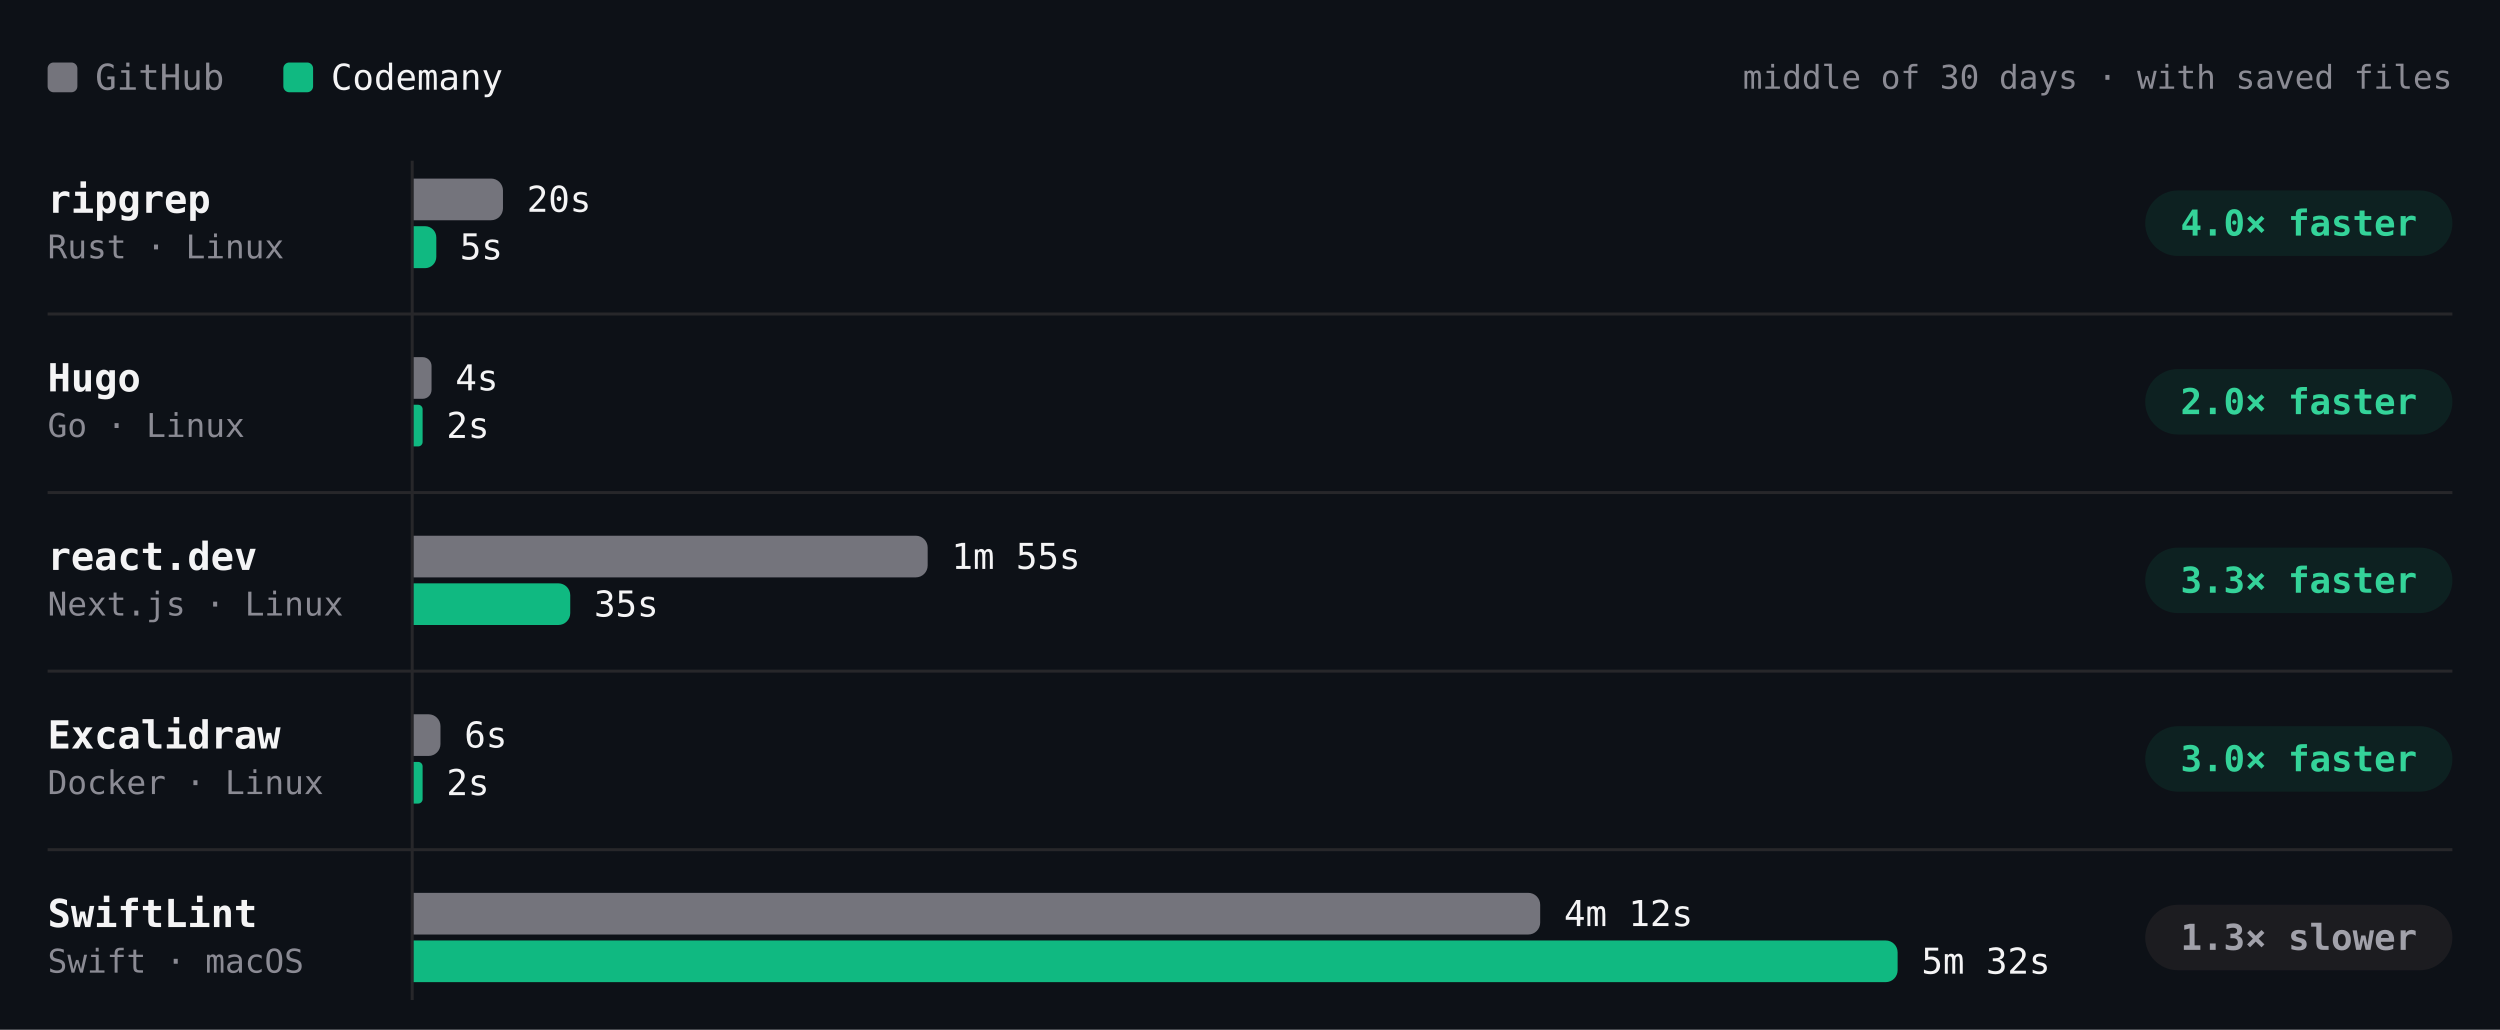
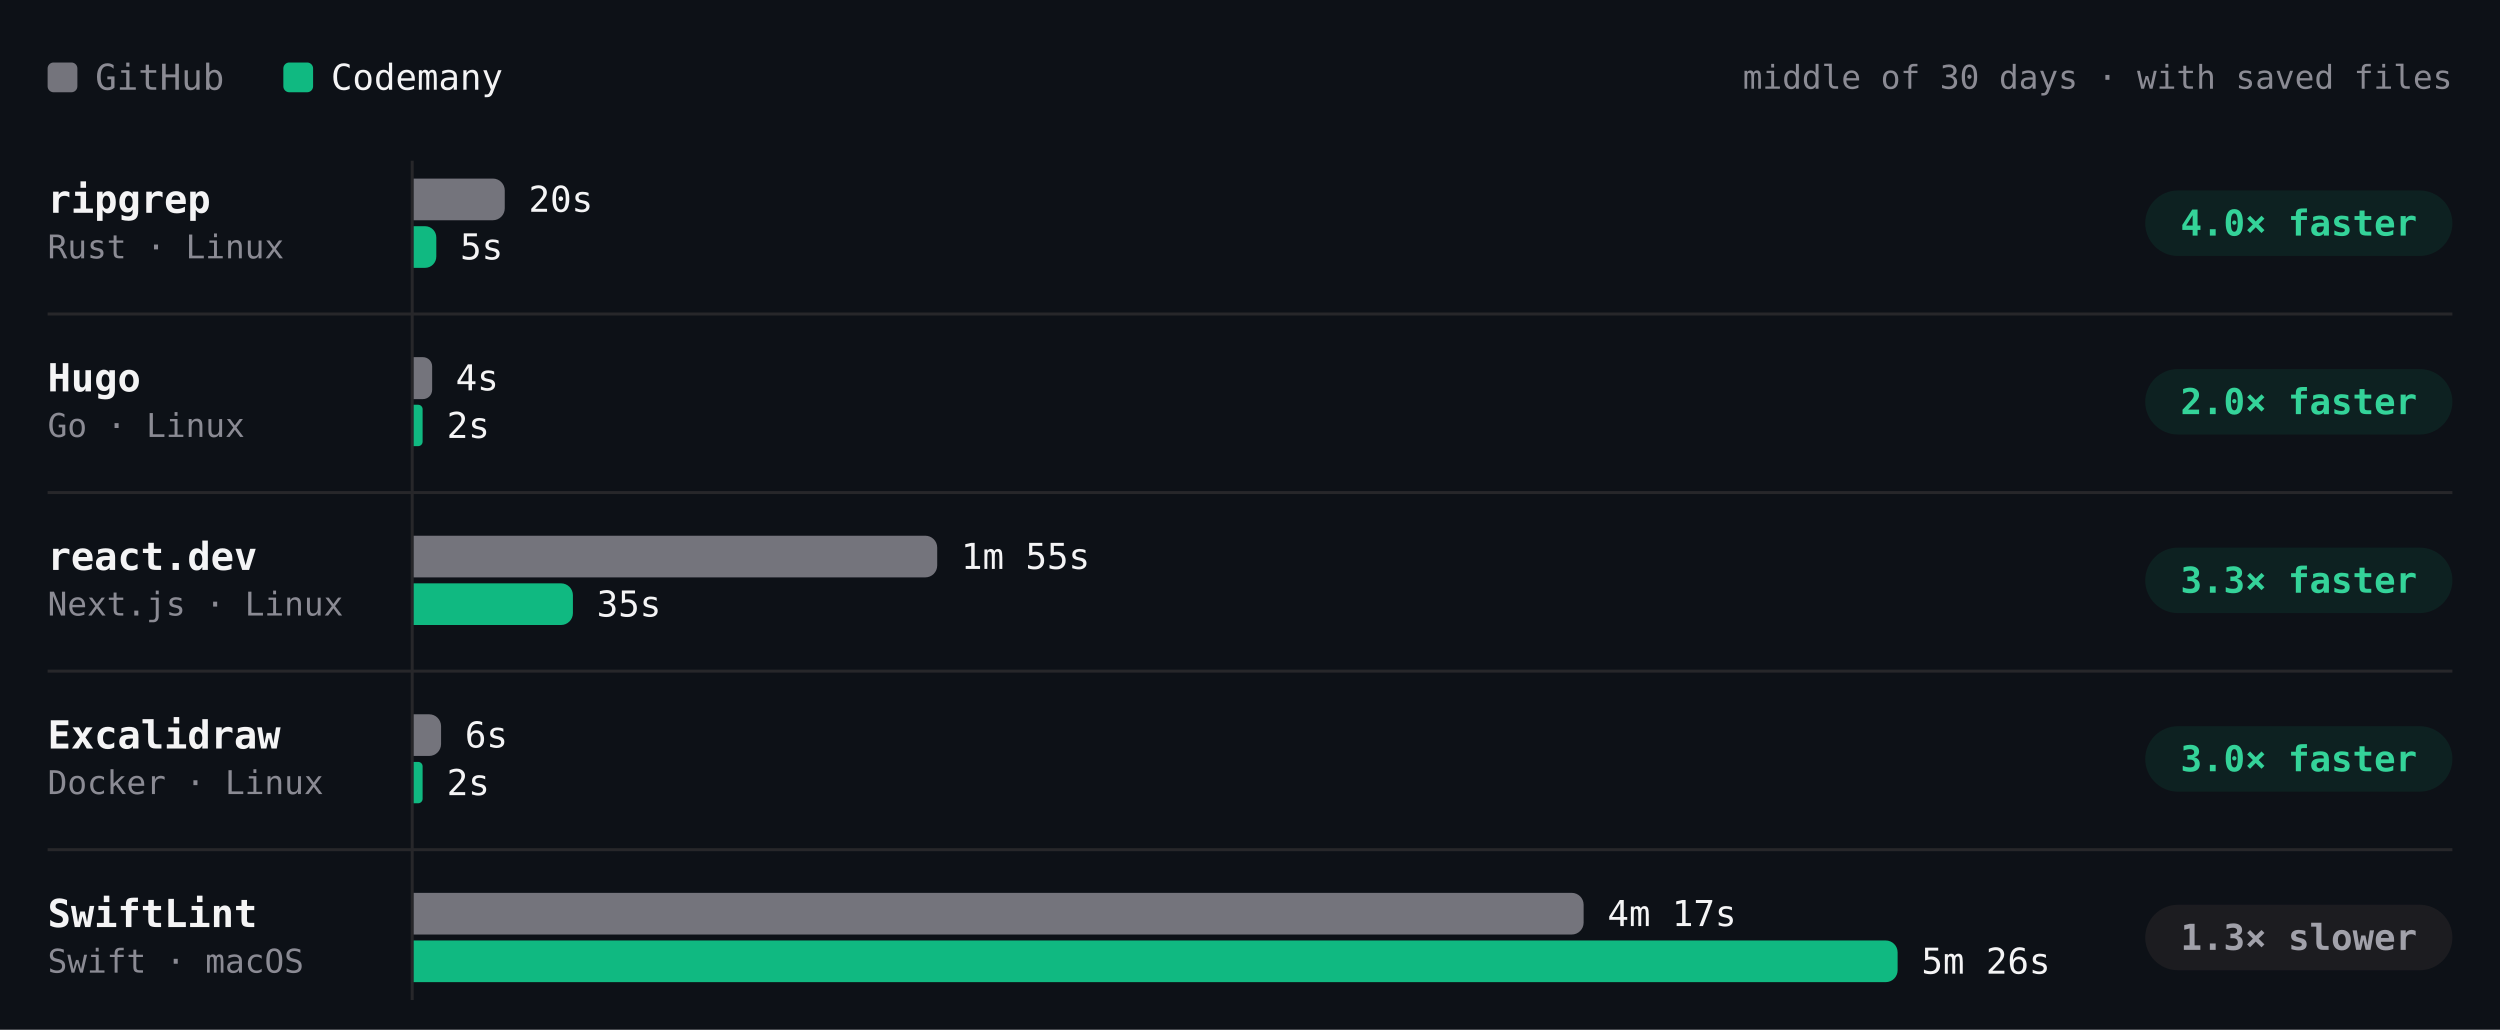
- <svg xmlns="http://www.w3.org/2000/svg" viewBox="0 0 840 346" width="840" height="346" role="img" aria-label="Build time per project, middle of 30 days · with saved files. ripgrep: GitHub 20s, Codemany 5s, 4.0× faster; Hugo: GitHub 4s, Codemany 2s, 2.0× faster; react.dev: GitHub 1m 55s, Codemany 35s, 3.3× faster; Excalidraw: GitHub 6s, Codemany 2s, 3.0× faster; SwiftLint: GitHub 4m 12s, Codemany 5m 32s, 1.3× slower." font-family="'JetBrains Mono', ui-monospace, SFMono-Regular, Menlo, monospace" style="max-width:100%;height:auto;font-variant-numeric:tabular-nums">
+ <svg xmlns="http://www.w3.org/2000/svg" viewBox="0 0 840 346" width="840" height="346" role="img" aria-label="Build time per project, middle of 30 days · with saved files. ripgrep: GitHub 20s, Codemany 5s, 4.0× faster; Hugo: GitHub 4s, Codemany 2s, 2.0× faster; react.dev: GitHub 1m 55s, Codemany 35s, 3.3× faster; Excalidraw: GitHub 6s, Codemany 2s, 3.0× faster; SwiftLint: GitHub 4m 17s, Codemany 5m 26s, 1.3× slower." font-family="'JetBrains Mono', ui-monospace, SFMono-Regular, Menlo, monospace" style="max-width:100%;height:auto;font-variant-numeric:tabular-nums">
  <rect width="840" height="346" fill="#0d1117" />
  <rect x="16" y="21" width="10" height="10" rx="2" fill="#74747c" />
  <text x="32" y="26" font-size="12" fill="#8b8b94" dominant-baseline="central">GitHub</text>
  <rect x="95.2" y="21" width="10" height="10" rx="2" fill="#10b981" />
  <text x="111.2" y="26" font-size="12" fill="#f4f4f5" dominant-baseline="central">Codemany</text>
  <text x="824" y="26" font-size="11" fill="#8b8b94" text-anchor="end" dominant-baseline="central">middle of 30 days · with saved files</text>
  <path d="M138.5 54L138.5 336" stroke="#27272a" stroke-width="1" fill="none" />
  <text x="16" y="67" font-size="13" fill="#f4f4f5" font-weight="600" dominant-baseline="central">ripgrep</text>
  <text x="16" y="83" font-size="11" fill="#8b8b94" dominant-baseline="central">Rust · Linux</text>
  <g class="bench-mark" data-tip="ripgrep · GitHub · 20s · middle of 7 runs" data-href="https://github.com/codemanyhq/bench-private/actions/runs/42677014514/job/129361080823" style="cursor:pointer">
    <rect x="139" y="59" width="549.8" height="16" fill="#0d1117" fill-opacity="0" />
-     <path d="M139 60h26a4 4 0 0 1 4 4v6a4 4 0 0 1 -4 4h-26z" fill="#74747c" />
-     <text x="177" y="67" font-size="12" fill="#f4f4f5" dominant-baseline="central">20s</text>
+     <path d="M139 60h26.6a4 4 0 0 1 4 4v6a4 4 0 0 1 -4 4h-26.6z" fill="#74747c" />
+     <text x="177.6" y="67" font-size="12" fill="#f4f4f5" dominant-baseline="central">20s</text>
  </g>
  <g class="bench-mark" data-tip="ripgrep · Codemany · 5s · middle of 7 runs" data-href="https://github.com/codemanyhq/bench/actions/runs/42719791286/job/129531865326" style="cursor:pointer">
    <rect x="139" y="75" width="549.8" height="16" fill="#0d1117" fill-opacity="0" />
-     <path d="M139 76h3.8a3.8 3.8 0 0 1 3.8 3.8v6.5a3.8 3.8 0 0 1 -3.8 3.8h-3.8z" fill="#10b981" />
-     <text x="154.5" y="83" font-size="12" fill="#f4f4f5" dominant-baseline="central">5s</text>
+     <path d="M139 76h3.8a3.8 3.8 0 0 1 3.8 3.8v6.4a3.8 3.8 0 0 1 -3.8 3.8h-3.8z" fill="#10b981" />
+     <text x="154.6" y="83" font-size="12" fill="#f4f4f5" dominant-baseline="central">5s</text>
  </g>
  <rect x="720.8" y="64" width="103.2" height="22" rx="11" fill="rgba(16,185,129,0.10)" />
  <text x="772.4" y="75" font-size="12" fill="#34d399" font-weight="600" text-anchor="middle" dominant-baseline="central">4.0× faster</text>
  <text x="16" y="127" font-size="13" fill="#f4f4f5" font-weight="600" dominant-baseline="central">Hugo</text>
  <text x="16" y="143" font-size="11" fill="#8b8b94" dominant-baseline="central">Go · Linux</text>
  <g class="bench-mark" data-tip="Hugo · GitHub · 4s · middle of 7 runs" data-href="https://github.com/codemanyhq/bench-private/actions/runs/42677014514/job/129361080827" style="cursor:pointer">
    <rect x="139" y="119" width="549.8" height="16" fill="#0d1117" fill-opacity="0" />
-     <path d="M139 120h3a3 3 0 0 1 3 3v8a3 3 0 0 1 -3 3h-3z" fill="#74747c" />
-     <text x="153" y="127" font-size="12" fill="#f4f4f5" dominant-baseline="central">4s</text>
+     <path d="M139 120h3.1a3.1 3.1 0 0 1 3.1 3.1v7.9a3.1 3.1 0 0 1 -3.1 3.1h-3.1z" fill="#74747c" />
+     <text x="153.1" y="127" font-size="12" fill="#f4f4f5" dominant-baseline="central">4s</text>
  </g>
  <g class="bench-mark" data-tip="Hugo · Codemany · 2s · middle of 7 runs" data-href="https://github.com/codemanyhq/bench/actions/runs/42719791286/job/129531827231" style="cursor:pointer">
    <rect x="139" y="135" width="549.8" height="16" fill="#0d1117" fill-opacity="0" />
-     <path d="M139 136h1.5a1.5 1.5 0 0 1 1.5 1.5v11a1.5 1.5 0 0 1 -1.5 1.5h-1.5z" fill="#10b981" />
-     <text x="150" y="143" font-size="12" fill="#f4f4f5" dominant-baseline="central">2s</text>
+     <path d="M139 136h1.5a1.5 1.5 0 0 1 1.5 1.5v10.9a1.5 1.5 0 0 1 -1.5 1.5h-1.5z" fill="#10b981" />
+     <text x="150.1" y="143" font-size="12" fill="#f4f4f5" dominant-baseline="central">2s</text>
  </g>
  <rect x="720.8" y="124" width="103.2" height="22" rx="11" fill="rgba(16,185,129,0.10)" />
  <text x="772.4" y="135" font-size="12" fill="#34d399" font-weight="600" text-anchor="middle" dominant-baseline="central">2.0× faster</text>
  <path d="M16 105.5L824 105.5" stroke="#27272a" stroke-width="1" fill="none" />
  <text x="16" y="187" font-size="13" fill="#f4f4f5" font-weight="600" dominant-baseline="central">react.dev</text>
  <text x="16" y="203" font-size="11" fill="#8b8b94" dominant-baseline="central">Next.js · Linux</text>
  <g class="bench-mark" data-tip="react.dev · GitHub · 1m 55s · middle of 6 runs" data-href="https://github.com/codemanyhq/bench-private/actions/runs/42677014514/job/129361080673" style="cursor:pointer">
    <rect x="139" y="179" width="549.8" height="16" fill="#0d1117" fill-opacity="0" />
-     <path d="M139 180h168.7a4 4 0 0 1 4 4v6a4 4 0 0 1 -4 4h-168.7z" fill="#74747c" />
-     <text x="319.7" y="187" font-size="12" fill="#f4f4f5" dominant-baseline="central">1m 55s</text>
+     <path d="M139 180h171.9a4 4 0 0 1 4 4v6a4 4 0 0 1 -4 4h-171.9z" fill="#74747c" />
+     <text x="322.9" y="187" font-size="12" fill="#f4f4f5" dominant-baseline="central">1m 55s</text>
  </g>
  <g class="bench-mark" data-tip="react.dev · Codemany · 35s · middle of 6 runs" data-href="https://github.com/codemanyhq/bench/actions/runs/42681122621/job/129405930421" style="cursor:pointer">
    <rect x="139" y="195" width="549.8" height="16" fill="#0d1117" fill-opacity="0" />
-     <path d="M139 196h48.6a4 4 0 0 1 4 4v6a4 4 0 0 1 -4 4h-48.6z" fill="#10b981" />
-     <text x="199.6" y="203" font-size="12" fill="#f4f4f5" dominant-baseline="central">35s</text>
+     <path d="M139 196h49.5a4 4 0 0 1 4 4v6a4 4 0 0 1 -4 4h-49.5z" fill="#10b981" />
+     <text x="200.5" y="203" font-size="12" fill="#f4f4f5" dominant-baseline="central">35s</text>
  </g>
  <rect x="720.8" y="184" width="103.2" height="22" rx="11" fill="rgba(16,185,129,0.10)" />
  <text x="772.4" y="195" font-size="12" fill="#34d399" font-weight="600" text-anchor="middle" dominant-baseline="central">3.3× faster</text>
  <path d="M16 165.5L824 165.5" stroke="#27272a" stroke-width="1" fill="none" />
  <text x="16" y="247" font-size="13" fill="#f4f4f5" font-weight="600" dominant-baseline="central">Excalidraw</text>
  <text x="16" y="263" font-size="11" fill="#8b8b94" dominant-baseline="central">Docker · Linux</text>
  <g class="bench-mark" data-tip="Excalidraw · GitHub · 6s · middle of 1 run" data-href="https://github.com/codemanyhq/bench-private/actions/runs/42342779574/job/128313955233" style="cursor:pointer">
    <rect x="139" y="239" width="549.8" height="16" fill="#0d1117" fill-opacity="0" />
-     <path d="M139 240h5a4 4 0 0 1 4 4v6a4 4 0 0 1 -4 4h-5z" fill="#74747c" />
-     <text x="156" y="247" font-size="12" fill="#f4f4f5" dominant-baseline="central">6s</text>
+     <path d="M139 240h5.2a4 4 0 0 1 4 4v6a4 4 0 0 1 -4 4h-5.2z" fill="#74747c" />
+     <text x="156.2" y="247" font-size="12" fill="#f4f4f5" dominant-baseline="central">6s</text>
  </g>
  <g class="bench-mark" data-tip="Excalidraw · Codemany · 2s · middle of 1 run" data-href="https://github.com/codemanyhq/bench/actions/runs/42363100897/job/128383571179" style="cursor:pointer">
    <rect x="139" y="255" width="549.8" height="16" fill="#0d1117" fill-opacity="0" />
-     <path d="M139 256h1.5a1.5 1.5 0 0 1 1.5 1.5v11a1.5 1.5 0 0 1 -1.5 1.5h-1.5z" fill="#10b981" />
-     <text x="150" y="263" font-size="12" fill="#f4f4f5" dominant-baseline="central">2s</text>
+     <path d="M139 256h1.5a1.5 1.5 0 0 1 1.5 1.5v10.9a1.5 1.5 0 0 1 -1.5 1.5h-1.5z" fill="#10b981" />
+     <text x="150.1" y="263" font-size="12" fill="#f4f4f5" dominant-baseline="central">2s</text>
  </g>
  <rect x="720.8" y="244" width="103.2" height="22" rx="11" fill="rgba(16,185,129,0.10)" />
  <text x="772.4" y="255" font-size="12" fill="#34d399" font-weight="600" text-anchor="middle" dominant-baseline="central">3.0× faster</text>
  <path d="M16 225.5L824 225.5" stroke="#27272a" stroke-width="1" fill="none" />
  <text x="16" y="307" font-size="13" fill="#f4f4f5" font-weight="600" dominant-baseline="central">SwiftLint</text>
  <text x="16" y="323" font-size="11" fill="#8b8b94" dominant-baseline="central">Swift · macOS</text>
-   <g class="bench-mark" data-tip="SwiftLint · GitHub · 4m 12s · middle of 12 runs" data-href="https://github.com/codemanyhq/bench/actions/runs/42749138214/job/129623815674" style="cursor:pointer">
+   <g class="bench-mark" data-tip="SwiftLint · GitHub · 4m 17s · middle of 13 runs" data-href="https://github.com/codemanyhq/bench/actions/runs/42805942110/job/129815998275" style="cursor:pointer">
    <rect x="139" y="299" width="549.8" height="16" fill="#0d1117" fill-opacity="0" />
-     <path d="M139 300h374.5a4 4 0 0 1 4 4v6a4 4 0 0 1 -4 4h-374.5z" fill="#74747c" />
-     <text x="525.5" y="307" font-size="12" fill="#f4f4f5" dominant-baseline="central">4m 12s</text>
+     <path d="M139 300h389.1a4 4 0 0 1 4 4v6a4 4 0 0 1 -4 4h-389.1z" fill="#74747c" />
+     <text x="540.1" y="307" font-size="12" fill="#f4f4f5" dominant-baseline="central">4m 17s</text>
  </g>
-   <g class="bench-mark" data-tip="SwiftLint · Codemany · 5m 32s · middle of 12 runs" data-href="https://github.com/codemanyhq/bench/actions/runs/42749138214/job/129623864148" style="cursor:pointer">
+   <g class="bench-mark" data-tip="SwiftLint · Codemany · 5m 26s · middle of 13 runs" data-href="https://github.com/codemanyhq/bench/actions/runs/42805942110/job/129816063735" style="cursor:pointer">
    <rect x="139" y="315" width="549.8" height="16" fill="#0d1117" fill-opacity="0" />
    <path d="M139 316h494.6a4 4 0 0 1 4 4v6a4 4 0 0 1 -4 4h-494.6z" fill="#10b981" />
-     <text x="645.6" y="323" font-size="12" fill="#f4f4f5" dominant-baseline="central">5m 32s</text>
+     <text x="645.6" y="323" font-size="12" fill="#f4f4f5" dominant-baseline="central">5m 26s</text>
  </g>
  <rect x="720.8" y="304" width="103.2" height="22" rx="11" fill="#1c1c20" />
  <text x="772.4" y="315" font-size="12" fill="#a1a1aa" font-weight="600" text-anchor="middle" dominant-baseline="central">1.3× slower</text>
  <path d="M16 285.5L824 285.5" stroke="#27272a" stroke-width="1" fill="none" />
</svg>
